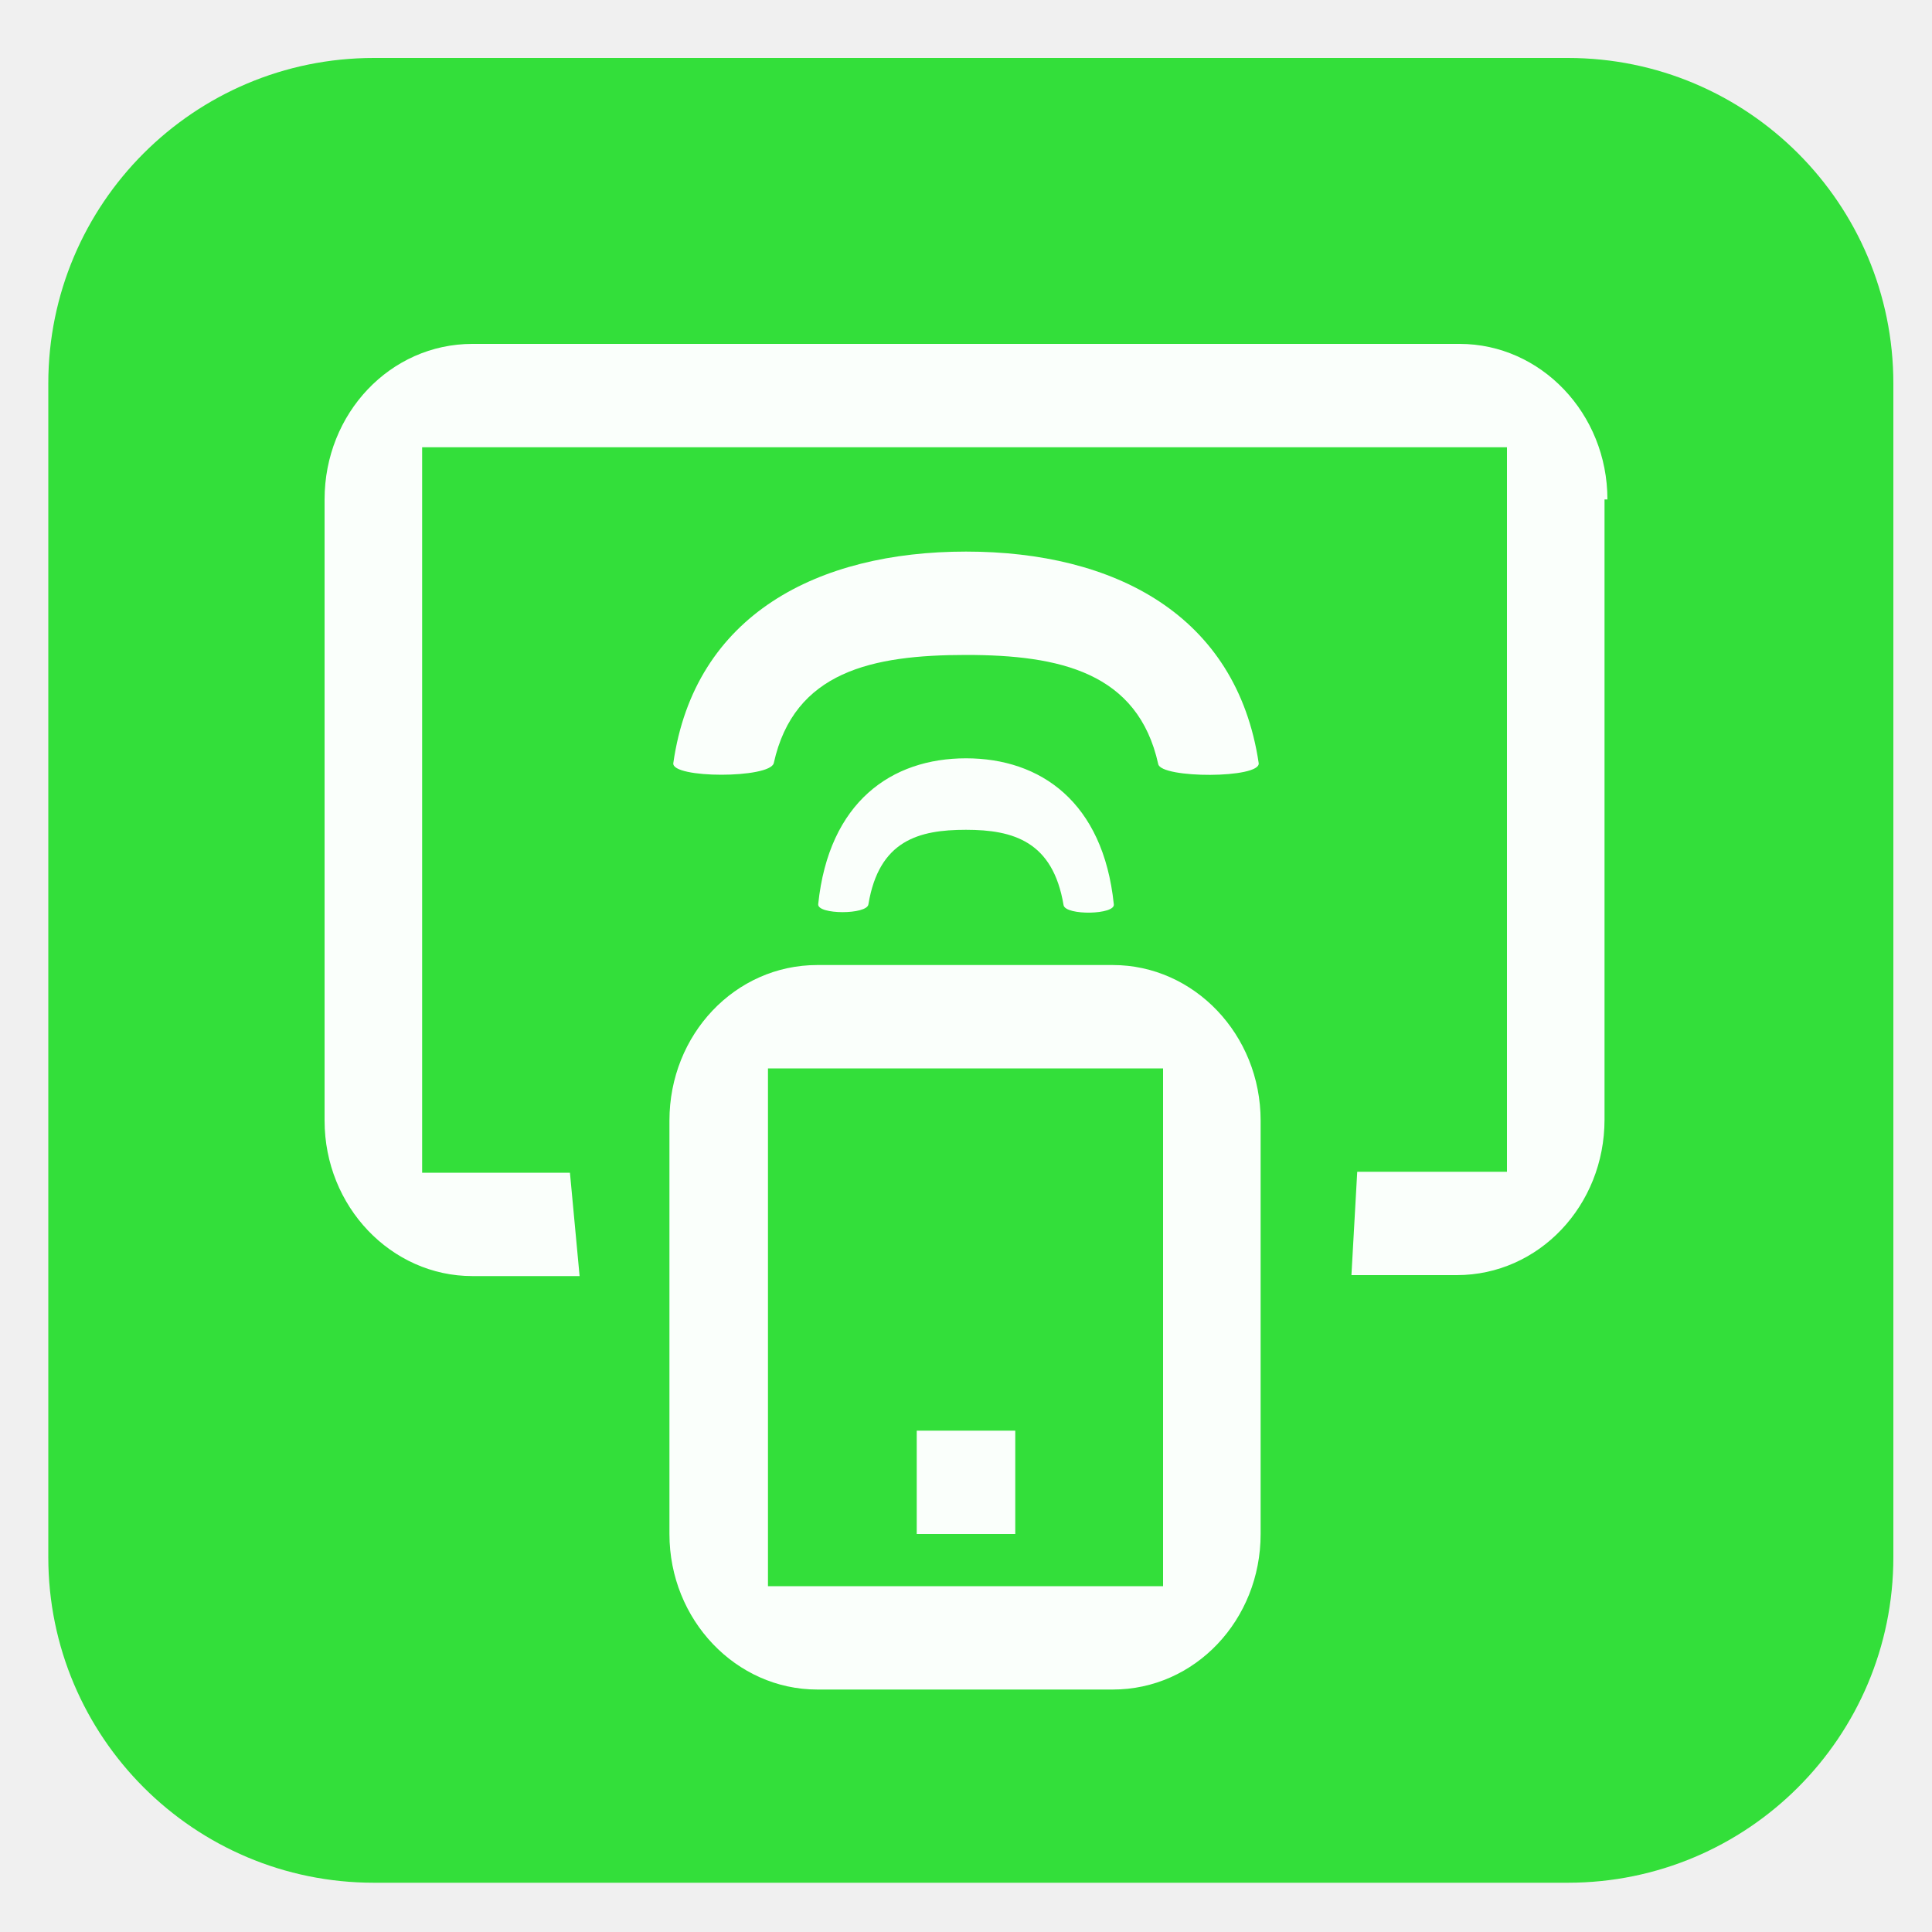
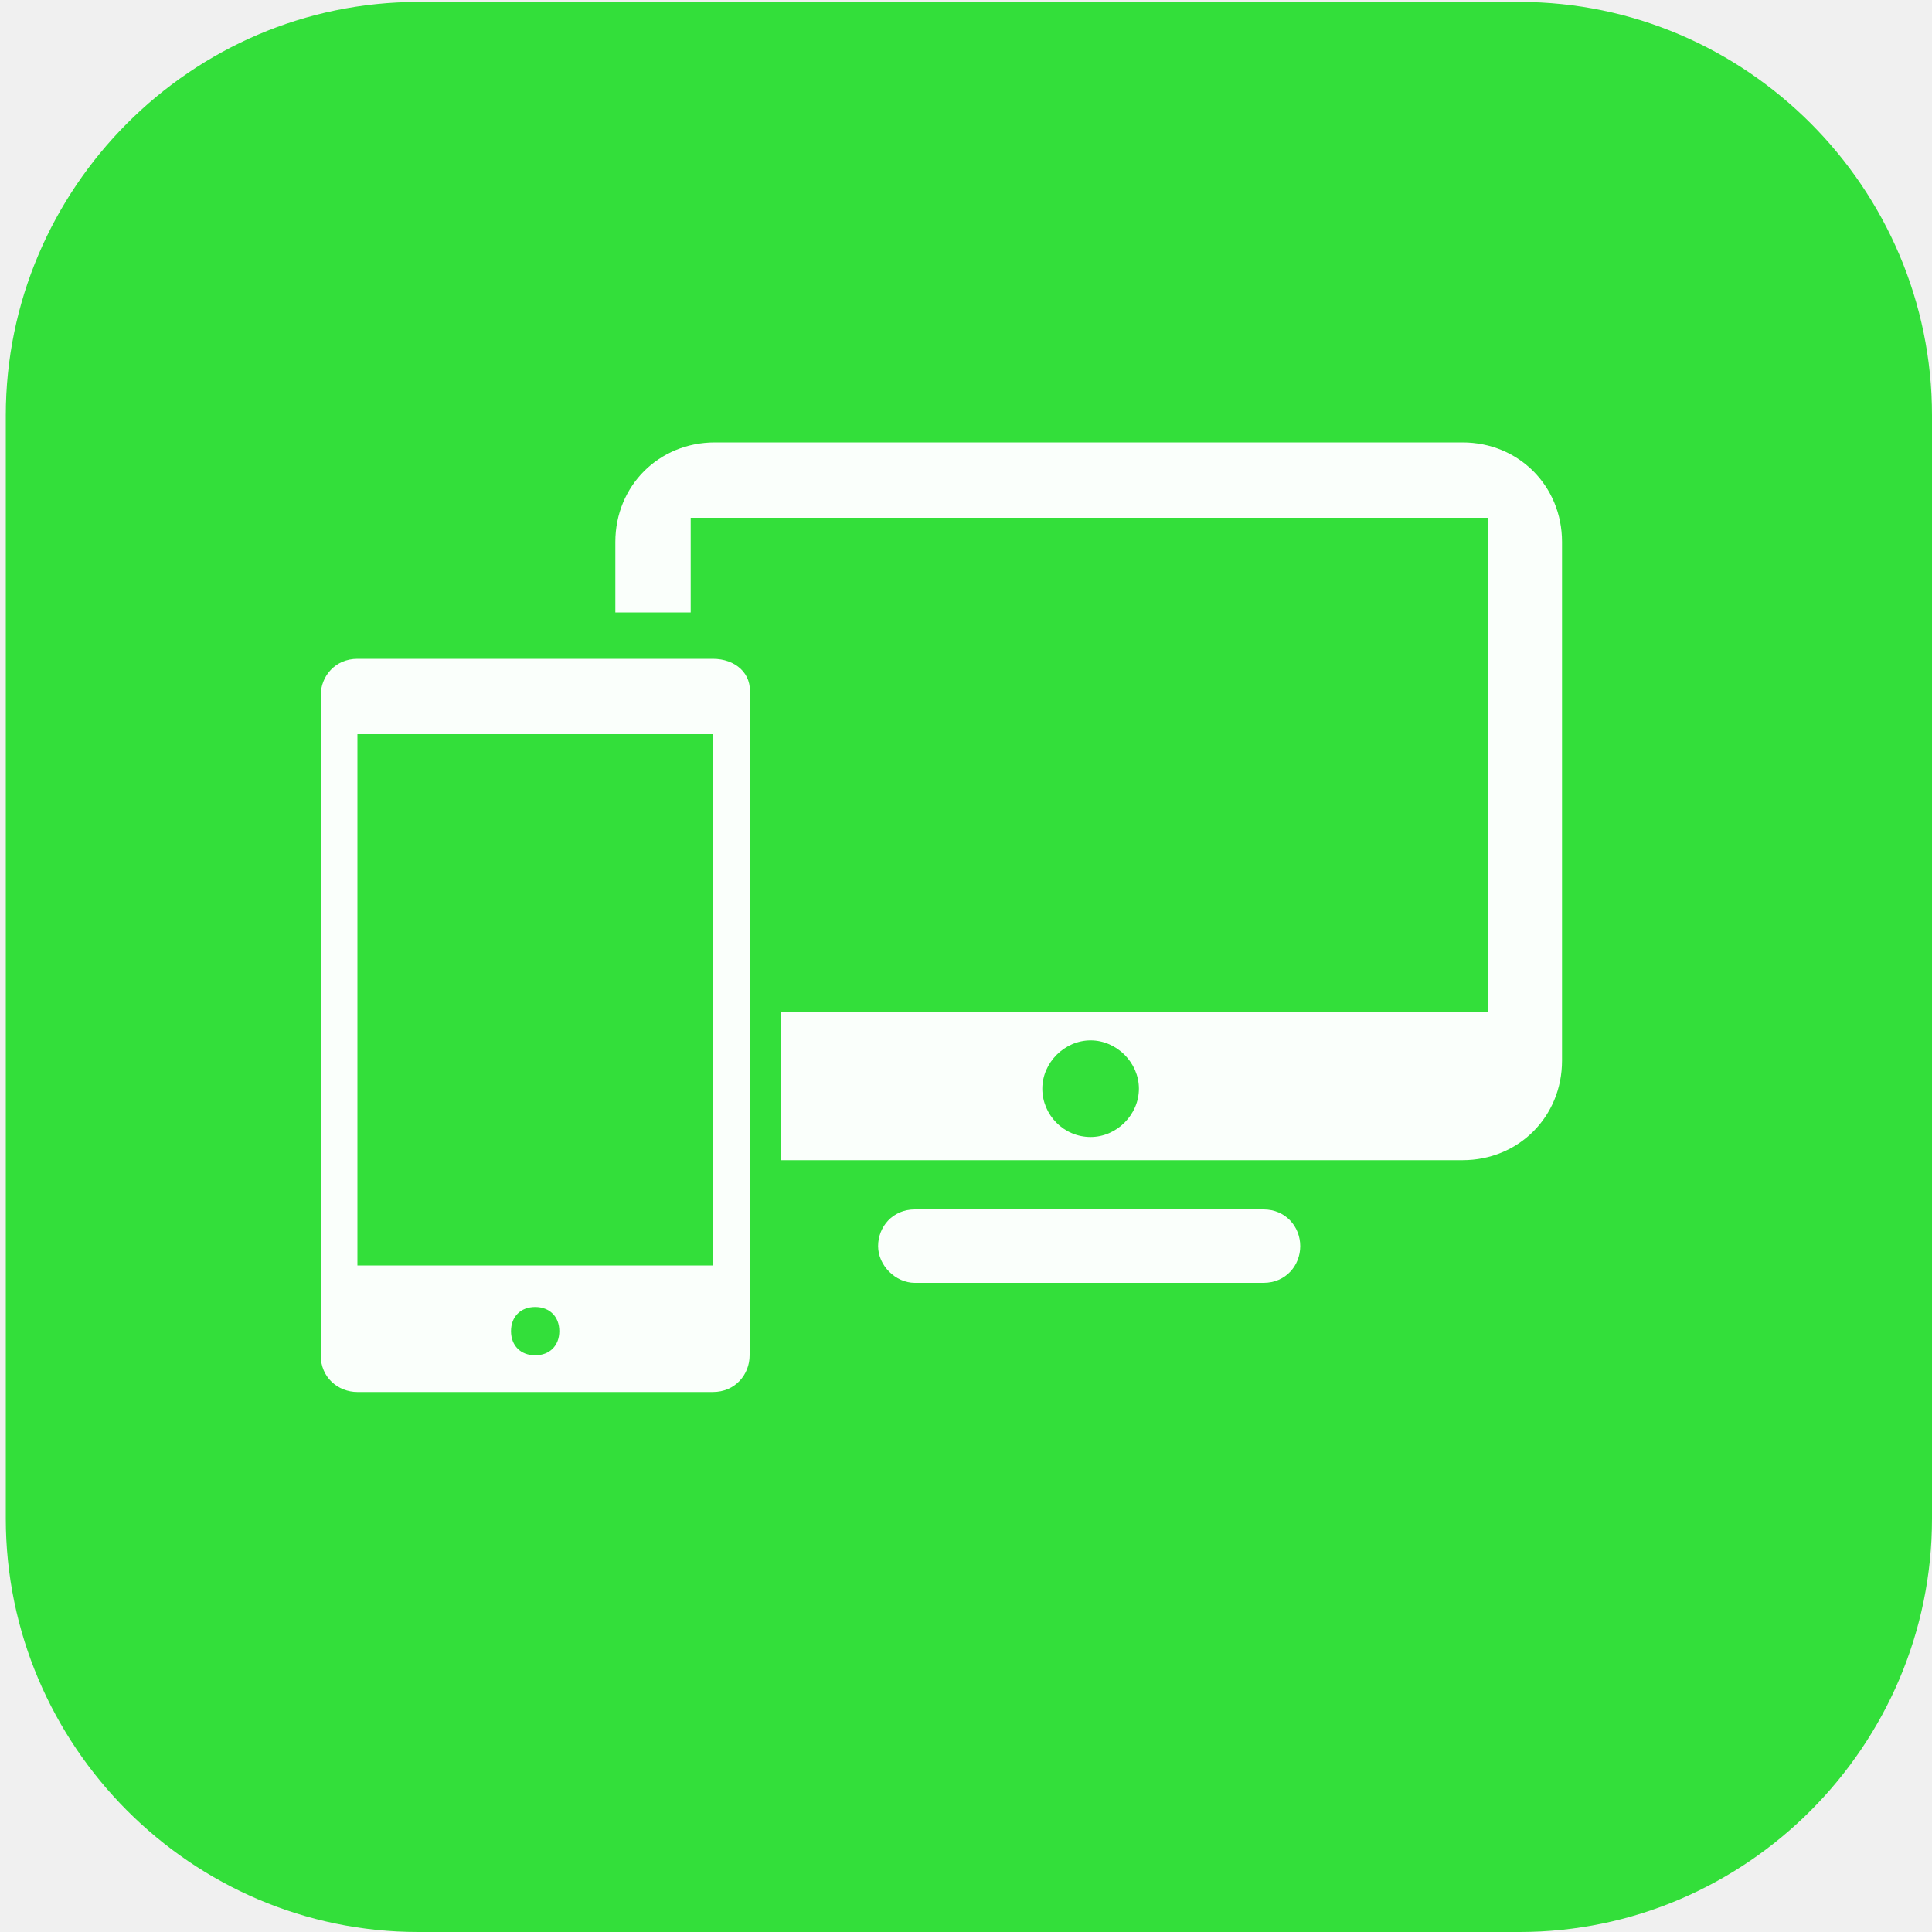
- <svg xmlns="http://www.w3.org/2000/svg" version="1.1" viewBox="0 0 200 200" width="16" height="16">
+ <svg xmlns="http://www.w3.org/2000/svg" id="_图层_1" version="1.1" viewBox="0 0 200 200" height="16" width="16">
  <defs>
    <style>
      .st0 {
        fill: #33df3a;
      }

      .st1 {
+         clip-path: url(#clippath-6);
+       }
+ 
+       .st2 {
+         clip-path: url(#clippath-7);
+       }
+ 
+       .st3 {
+         fill: #0b87da;
+       }
+ 
+       .st4 {
+         clip-path: url(#clippath-4);
+       }
+ 
+       .st5 {
+         fill: url(#_未命名的渐变_8);
+       }
+ 
+       .st6, .st7, .st8, .st9, .st10 {
+         display: none;
+       }
+ 
+       .st6, .st7, .st11, .st12 {
+         isolation: isolate;
+       }
+ 
+       .st6, .st13 {
+         opacity: .2;
+       }
+ 
+       .st7 {
+         opacity: .1;
+       }
+ 
+       .st7, .st14, .st15 {
+         fill: #fff;
+       }
+ 
+       .st16 {
+         fill: url(#_未命名的渐变_5);
+       }
+ 
+       .st17 {
+         fill: #0e539b;
+       }
+ 
+       .st8 {
+         fill: #a448ba;
+       }
+ 
+       .st18 {
+         fill: #3f3f3f;
+       }
+ 
+       .st19 {
+         clip-path: url(#clippath-9);
+       }
+ 
+       .st20 {
+         clip-path: url(#clippath-10);
+       }
+ 
+       .st21 {
+         fill: #9bf00b;
+       }
+ 
+       .st22 {
+         fill: url(#_未命名的渐变_11);
+       }
+ 
+       .st15, .st23, .st24, .st25 {
+         fill-rule: evenodd;
+       }
+ 
+       .st26 {
+         clip-path: url(#clippath-11);
+       }
+ 
+       .st27 {
+         fill: none;
+       }
+ 
+       .st28 {
+         clip-path: url(#clippath-1);
+       }
+ 
+       .st29 {
+         fill: url(#_未命名的渐变_9);
+       }
+ 
+       .st30 {
+         fill: #17dcbe;
+       }
+ 
+       .st31 {
+         clip-path: url(#clippath-5);
+       }
+ 
+       .st32 {
+         fill: url(#_未命名的渐变_6);
+       }
+ 
+       .st33 {
+         clip-path: url(#clippath-8);
+       }
+ 
+       .st34 {
+         fill: url(#_未命名的渐变_7);
+       }
+ 
+       .st35 {
+         clip-path: url(#clippath-3);
+       }
+ 
+       .st36 {
+         clip-path: url(#clippath-12);
+       }
+ 
+       .st11 {
+         opacity: .4;
+       }
+ 
+       .st23 {
+         fill: #12121c;
+       }
+ 
+       .st24 {
+         fill: #c0bfbc;
+       }
+ 
+       .st12 {
+         opacity: .3;
+       }
+ 
+       .st10 {
+         fill: url(#_未命名的渐变_4);
+       }
+ 
+       .st37 {
        fill: #fafffb;
      }
+ 
+       .st38 {
+         clip-path: url(#clippath-2);
+       }
+ 
+       .st39 {
+         fill: #50e6ff;
+       }
+ 
+       .st40 {
+         clip-path: url(#clippath);
+       }
+ 
+       .st41 {
+         fill: url(#_未命名的渐变_10);
+       }
    </style>
+     <linearGradient id="_未命名的渐变_4" data-name="未命名的渐变 4" x1="305.9" y1="1322.4" x2="305.9" y2="1521.4" gradientTransform="translate(-206 -1320)" gradientUnits="userSpaceOnUse">
+       <stop offset="0" stop-color="#edece9" />
+       <stop offset="1" stop-color="#fff" />
+     </linearGradient>
+     <radialGradient id="_未命名的渐变_5" data-name="未命名的渐变 5" cx="1832.4" cy="-351.3" fx="1832.4" fy="-351.3" r="154.5" gradientTransform="translate(-520.6 -745.1) rotate(77) scale(.5 1.1) skewX(-14.8)" gradientUnits="userSpaceOnUse">
+       <stop offset="0" stop-color="#dc8add" />
+       <stop offset="1" stop-color="#813d9c" />
+     </radialGradient>
+     <clipPath id="clippath">
+       <rect class="st27" x="-62.1" y="-39.9" width="432" height="268.3" />
+     </clipPath>
+     <clipPath id="clippath-1">
+       <rect class="st27" x="-62.1" y="-39.9" width="432" height="268.3" />
+     </clipPath>
+     <clipPath id="clippath-2">
+       <rect class="st27" x=".6" y=".9" width="199.5" height="199.1" />
+     </clipPath>
+     <clipPath id="clippath-3">
+       <path class="st27" d="M60.5,124c0,44.3,40.8,48.7,49.7,48.7s11.9-1.4,16.2-2.8l.8-.2c16.5-5.7,30.6-16.8,39.9-31.6.7-1.1.3-2.6-.8-3.3-.7-.4-1.6-.5-2.4,0-2.1,1.1-4.2,2-6.4,2.8-6.9,2.6-14.2,3.9-21.5,3.8-28.4,0-53.1-19.5-53.1-44.5s3.8-13.1,9.8-16.3c-25.7,1.1-32.3,27.8-32.3,43.4h0Z" />
+     </clipPath>
+     <linearGradient id="_未命名的渐变_6" data-name="未命名的渐变 6" x1="-793.9" y1="514.5" x2="-793.7" y2="514.5" gradientTransform="translate(408521 -264599.2) scale(514.5)" gradientUnits="userSpaceOnUse">
+       <stop offset="0" stop-color="#0c59a4" />
+       <stop offset="1" stop-color="#114a8b" />
+     </linearGradient>
+     <clipPath id="clippath-4">
+       <rect class="st27" x=".6" y=".9" width="199.5" height="199.1" />
+     </clipPath>
+     <clipPath id="clippath-5">
+       <rect class="st27" x="60.5" y="80.6" width="106.9" height="92.1" />
+     </clipPath>
+     <clipPath id="clippath-6">
+       <path class="st27" d="M163.9,134.7c-2.1,1.1-4.2,2-6.4,2.8-6.9,2.6-14.2,3.9-21.5,3.8-28.4,0-53.1-19.5-53.1-44.5s3.8-13.1,9.8-16.3c-25.7,1.1-32.3,27.8-32.3,43.4,0,44.3,40.8,48.7,49.7,48.7s11.9-1.4,16.2-2.8l.8-.2c16.5-5.7,30.6-16.8,39.9-31.6.7-1.1.3-2.6-.8-3.3-.7-.4-1.6-.5-2.4,0h0Z" />
+     </clipPath>
+     <radialGradient id="_未命名的渐变_7" data-name="未命名的渐变 7" cx="-794.6" cy="516.5" fx="-794.6" fy="516.5" r="1" gradientTransform="translate(45569.1 -27861.2) scale(57.2 54.2)" gradientUnits="userSpaceOnUse">
+       <stop offset="0" stop-color="#000" />
+       <stop offset=".7" stop-color="#000" />
+       <stop offset=".9" stop-color="#000" />
+       <stop offset="1" stop-color="#000" />
+     </radialGradient>
+     <clipPath id="clippath-7">
+       <path class="st27" d="M25.4,96.3c-.1,11.6,2.4,23,7.3,33.5,16.5,35.2,56.9,52.4,93.8,40.1-12.6,4-26.4,2.2-37.7-4.8-5.3-3.3-10-7.6-13.6-12.7-15.8-21.5-11.1-51.8,10.5-67.5,2.3-1.6,4.7-3.1,7.2-4.3,1.9-.9,5.1-2.5,9.4-2.4,6.1,0,11.8,2.9,15.4,7.8,2.4,3.2,3.7,7.2,3.8,11.2,0,0,14.7-47.6-48-47.6s-48,24.9-48,46.8h-.1Z" />
+     </clipPath>
+     <linearGradient id="_未命名的渐变_8" data-name="未命名的渐变 8" x1="-794" y1="511.1" x2="-793.8" y2="511.1" gradientTransform="translate(-75675.1 442194.5) rotate(132.5) scale(475.1)" gradientUnits="userSpaceOnUse">
+       <stop offset="0" stop-color="#1b9de2" />
+       <stop offset=".2" stop-color="#1595df" />
+       <stop offset=".7" stop-color="#0680d7" />
+       <stop offset="1" stop-color="#0078d4" />
+     </linearGradient>
+     <clipPath id="clippath-8">
+       <rect class="st27" x=".6" y=".9" width="199.5" height="199.1" />
+     </clipPath>
+     <clipPath id="clippath-9">
+       <path class="st27" d="M70.7,173.9h10.5c25,0,45.3-22.2,45.3-49.6v-25.2c0-27.4-20.3-49.6-45.3-49.6h-10.5c-25,0-45.3,22.2-45.3,49.6v25.2c0,27.4,20.3,49.6,45.3,49.6Z" />
+     </clipPath>
+     <clipPath id="clippath-10">
+       <path class="st27" d="M88.7,165.1c-5.3-3.3-10-7.6-13.6-12.7-15.8-21.5-11.1-51.8,10.5-67.5,2.3-1.6,4.7-3.1,7.2-4.3,1.9-.9,5.1-2.5,9.4-2.4,6.1,0,11.8,2.9,15.4,7.8,2.4,3.2,3.7,7.2,3.8,11.2,0,0,14.7-47.6-48-47.6s-48,24.9-48,46.8c-.1,11.6,2.4,23,7.3,33.5,16.5,35.2,56.9,52.4,93.8,40.1-12.6,4-26.4,2.2-37.7-4.8h-.1Z" />
+     </clipPath>
+     <radialGradient id="_未命名的渐变_9" data-name="未命名的渐变 9" cx="-797.2" cy="513.7" fx="-797.2" fy="513.7" r="1" gradientTransform="translate(-25014 -72850.1) rotate(-81.4) scale(85.8 69.5)" gradientUnits="userSpaceOnUse">
+       <stop offset="0" stop-color="#000" />
+       <stop offset=".8" stop-color="#000" />
+       <stop offset=".9" stop-color="#000" />
+       <stop offset="1" stop-color="#000" />
+     </radialGradient>
+     <clipPath id="clippath-11">
+       <path class="st27" d="M25.3,96.3c.3-21.8,22.1-39.5,48-39.5s14.1.2,25.2,6c7.8,3.9,14.2,10,18.5,17.5,3.7,6.3,4.3,14.4,4.3,17.7s-1.6,8-4.7,11.9c-.5.5-2,1.4-2,3.3s1,3.1,2.9,4.4c8.6,6,24.8,5.1,24.9,5.1,6.4,0,12.7-1.7,18.2-5,11.3-6.6,18.2-18.6,18.2-31.7.2-13.4-4.8-22.3-6.8-26.3-12.8-24.8-40.2-39-70-39S25.8,54.3,25.2,96.2h.1Z" />
+     </clipPath>
+     <radialGradient id="_未命名的渐变_10" data-name="未命名的渐变 10" cx="-793.4" cy="512.9" fx="-793.4" fy="512.9" r="1" gradientTransform="translate(128768.4 101144.8) rotate(92.3) scale(121.2 258.7) skewX(.3)" gradientUnits="userSpaceOnUse">
+       <stop offset="0" stop-color="#35c1f1" />
+       <stop offset="0" stop-color="#34c1ed" />
+       <stop offset=".2" stop-color="#2fc2df" />
+       <stop offset=".3" stop-color="#2bc3d2" />
+       <stop offset=".7" stop-color="#36c752" />
+       <stop offset="1" stop-color="#36c752" />
+     </radialGradient>
+     <clipPath id="clippath-12">
+       <path class="st27" d="M25.3,96.3c.3-21.8,22.1-39.5,48-39.5s14.1.2,25.2,6c7.8,3.9,14.2,10,18.5,17.5,3.7,6.3,4.3,14.4,4.3,17.7s-1.6,8-4.7,11.9c-.5.5-2,1.4-2,3.3s1,3.1,2.9,4.4c8.6,6,24.8,5.1,24.9,5.1,6.4,0,12.7-1.7,18.2-5,11.3-6.6,18.2-18.6,18.2-31.7.2-13.4-4.8-22.3-6.8-26.3-12.8-24.8-40.2-39-70-39S25.8,54.3,25.2,96.2h.1Z" />
+     </clipPath>
+     <radialGradient id="_未命名的渐变_11" data-name="未命名的渐变 11" cx="-791.7" cy="513.6" fx="-791.7" fy="513.6" r="1" gradientTransform="translate(36466.6 37476.9) rotate(73.7) scale(58.2 47.4)" gradientUnits="userSpaceOnUse">
+       <stop offset="0" stop-color="#66eb6e" />
+       <stop offset="1" stop-color="#66eb6e" />
+     </radialGradient>
  </defs>
-   <g id="_图层_2" data-name="图层_2">
-     <rect class="st0" x="5" y="6" width="191" height="188.9" rx="33.7" ry="33.7" />
-   </g>
-   <g id="_图层_1" data-name="图层_1">
-     <path class="st1" d="M69.3,158.8c0,8.9,6.9,16.1,15.3,16.1h30.6c8.5,0,15.3-7.2,15.3-16.1v-42.8c0-8.9-6.9-16.1-15.3-16.1h-30.6c-8.5,0-15.3,7.2-15.3,16.1v42.8ZM100,67.8c9.7,0,17.8,1.8,19.9,11.3.3,1.5,10.6,1.5,10.4-.1-2.3-15.4-15-21.9-30.3-21.9s-28.1,6.5-30.3,21.9c-.2,1.6,10,1.6,10.4,0,2.1-9.5,10.2-11.2,19.9-11.2ZM84.7,93.6c-.1,1.1,5.1,1.1,5.2,0,1.1-6.6,5.2-7.7,10.1-7.7s9,1.2,10.1,7.8c.2,1.1,5.4,1,5.2-.1-1.1-10.6-7.6-15.1-15.3-15.1s-14.2,4.5-15.3,15.1ZM166.4,51.7c0-8.9-6.9-16.1-15.3-16.1H48.9c-8.5,0-15.3,7.2-15.3,16.1v64.3c0,8.9,6.9,16.1,15.3,16.1h11.1l-1-10.7h-15.3V46.3h112.3v75h-15.5l-.6,10.7h10.9c8.5,0,15.3-7.2,15.3-16.1V51.7ZM120.4,164.2h-40.9v-53.6h40.9v53.6ZM105.1,148.1h-10.2v10.7h10.2v-10.7Z" />
+   <path class="st0" d="M157.3,200H43.3c-23.5,0-42.7-19.3-42.7-42.8V43C.6,19.5,19.8.2,43.3.2h114c23.5,0,42.7,19.3,42.7,42.8v114.2c0,23.5-19.2,42.8-42.7,42.8h0Z" />
+   <g class="st9">
+     <path class="st14" d="M184.1,110.5c0-12.2-5.3-23.8-14.6-31.9-9.1-7.9-21.3-11.4-33.4-9.5-4.4-15.7-17.6-27.6-34.1-30.7-16.3-2.8-32.9,3.9-42.3,17.2-5.6,7.8-8.6,17.1-8.4,26.7-18.3,3.4-30.9,19.7-29.2,37.8,1.1,18,16.3,32.2,34.8,32.5h90.3c.9,0,1.8-.2,2.5-.6,20.1-4,34.5-21.3,34.2-41.3l.2-.2Z" />
+   </g>
+   <g class="st9">
+     <path class="st10" d="M19,2.4h162c10,0,18,6.3,18,14.1l-.2,141.4-54,42.4H19.2c-10,0-18-6.3-18-14.1L.9,16.6C.9,8.8,8.9,2.5,18.9,2.5h.1Z" />
+     <path class="st16" d="M139.6,16.5c22.7,0,41.2,18.4,41.2,41.2v95.9c0,7.1-3.6,13.7-9.5,17.6l-17.3,11.3c-3.4,2.2-7.4,3.4-11.5,3.4H59.9c-22.7,0-41.2-18.4-41.2-41.2l.5-87.5c.5-23,16.6-41.1,40.3-41.1" />
+     <path class="st23" d="M168.6,58.4c-26.3-2.6-43.5,1.8-58.2,7.8,15-14.8,33.6-19.4,58.2-7.8Z" />
+     <path class="st23" d="M24.7,68.4c25-6.8,43-5.3,59-1.8-18.6-12-38.1-13.5-59,1.8Z" />
+     <g class="st40">
+       <path class="st23" d="M168.6,61.3c-26.3-2.6-43.5,1.8-58.2,7.8,15-14.8,33.6-19.4,58.2-7.8Z" />
+     </g>
+     <g class="st28">
+       <path class="st23" d="M24.7,71.3c25-6.8,43-5.3,59-1.8-18.6-12-38.1-13.5-59,1.8Z" />
+     </g>
+     <path class="st24" d="M180.8,77.6c-63.3,25.4-123.8,24.5-162.7,19.6v24.1c63.1,35.9,119.8,19.2,162.7-9.3v-34.5h0Z" />
+     <path class="st15" d="M180.8,77.6c-5.6,2.2-11.2,4.3-16.7,6.1,2.4,6.5,11.2,28.6,12.2,31.2,1.5-1,3-1.9,4.5-2.9v-34.5h0ZM160.1,85.1c-7.6,2.4-15,4.5-22.4,6.2-.6,4.2,8.4,30.2,11.2,38.2,9.6-4.1,18.7-9,27.3-14.4-1.7-3.9-10.9-25.1-16.1-29.9h0ZM133.4,92.2c-8.6,1.9-17.1,3.4-25.4,4.6-.2,9.1,4,35.7,5.2,43.2,12.4-2.1,24.3-5.7,35.6-10.5-2.9-7.8-12.2-32.9-15.5-37.2h.1ZM113.3,140c-1.2-7.6-5.9-34.7-9.8-42.6-9.9,1.2-19.4,2-28.6,2.3-2.9,6.8-3.2,33.4-3.2,40.7,14.4,2.1,28.3,1.8,41.6-.4h0ZM71.7,140.4c0-7.2,0-32.8-1.5-40.5-9.1.2-17.7,0-25.8-.3-3.1,5.4-5.7,23.5-6.8,31.3,11.7,4.8,23.1,7.9,34.2,9.5h-.1ZM18.1,97.2v24.1c6.5,3.7,13,6.9,19.4,9.5.8-7.8,2.7-25.6,2.8-31.5-8-.5-15.4-1.2-22.2-2.1Z" />
+     <path class="st14" d="M159.6,153.6c-10,0-18,6.3-18,14.1v28.2l54-42.4h-36Z" />
+   </g>
+   <g class="st9">
+     <path class="st6" d="M15.6,3.8h169.5c8.3,0,15,6.7,15,15v169.5c0,8.3-6.7,15-15,15H15.6c-8.3,0-15-6.7-15-15V18.7c0-8.2,6.7-14.9,15-14.9Z" />
+     <path class="st8" d="M15.6.2h169.5c8.3,0,15,6.7,15,15v169.5c0,8.3-6.7,15-15,15H15.6c-8.3,0-15-6.7-15-15V15.2c0-8.3,6.7-15,15-15Z" />
+     <g class="st13">
+       <path d="M152,42.9c-7.2,0-14.5,1.9-19.5,5.2l4.7,8.8c3.3-2.5,8.2-4,13-4,7,0,11,5.2,11,10.6h-13c-13.8,0-19.4,5.1-19.4,12.7s5.7,13,16.3,13,13.7-1.9,16.1-5.8v5.4h13.9v-26.1c0-13.2-9.4-19.7-23.1-19.7h0ZM148.9,80.9c-4.6,0-7.4-2.1-7.4-5.2s1.9-4.3,8.1-4.2h11.6v2.6c0,4.2-7.9,6.9-12.3,6.9h0Z" />
+       <path d="M101.4,81c-1.7,1.4-2.8,1.9-4.3,1.9-2.2,0-2.9-1.4-2.9-5.7v-19.2c0-5.1-.5-8-1.9-10.3-2.1-3.5-8-5.4-13.8-5.4-9.2,0-16.4,4.8-16.4,11s1.9,4.2,4.2,4.2,4.4-2,4.4-4.1,0-.9-.2-1.6c-.2-.9-.3-1.7-.3-2.4,0-2.7,3.1-4.8,7-4.8s8.2,2.9,8.2,8.2v7.8c-13.4,4-17.4,5.1-21.6,8.8-2.1,2-3.5,5.3-3.5,8.6,0,6.2,4.3,10.5,10.2,10.5s9.1-2.1,15-7.2c.5,5.2,3.1,7.2,7.1,7.2s5.4-1.2,8.8-4.9v-2.6h0ZM85.4,75.4c0,3-.5,4-2.5,5.2-2.4,1.4-5.9,2.2-7.9,2.2-3.4,0-6.1-3.3-6.1-7.6v-.4c0-5.9,5.2-7.8,16.6-11.9v12.5h0Z" />
+       <path d="M154.6,117.7c-1.6,0-3.6.4-6,1.7s-4.9,3.2-7.4,5.7-4.8,5.5-7,9c-2.1,3.5-3.6,7.5-4.6,11.8-.8,3.2-1,5.9-.8,8.3.2,2.3.7,4.1,1.5,5.6.8,1.4,1.7,2.4,2.8,3.1,1.1.7,2.1,1.1,3.1,1.1,2.1-.1,4.2-.6,6.2-1.4,1.8-.7,3.7-1.8,5.7-3.3,2-1.6,3.8-3.7,5.5-6.6,0,1.9,0,3.5.3,4.8s.7,2.3,1,3.1c.4.9.9,1.6,1.6,2.1.6.4,1.4.7,2.2.8.8.2,1.7.3,2.6.2,1,0,1.9-.2,2.8-.5.9-.3,1.7-.6,2.4-1.1,1-.7,2.3-1.9,3.8-3.6,1.6-1.8,3.2-3.7,4.8-5.7,1.7-2.1,3.3-4.2,4.8-6.3s2.8-3.9,3.7-5.3c.8-1.1,1.3-2.1,1.5-3,.2-.8.2-1.5-.1-1.9s-.7-.6-1.2-.4c-.6,0-1.1.4-1.7,1.1-.4.6-1.1,1.5-2.1,2.7-.9,1.2-1.9,2.6-3.1,4.1-1.2,1.6-2.5,3.2-3.8,4.9-1.3,1.6-2.6,3.1-3.8,4.6-1.2,1.3-2.4,2.5-3.5,3.4-1.1.8-2,1.3-2.7,1.3s-1.5-.2-2-.5c-.4-.4-.7-1-.9-1.6s-.3-1.3-.4-2c0-.8,0-1.5.1-2.1.2-1.1.4-1.9.5-2.7.1-.7.2-1.3.3-1.8.1-.6.2-1.1.3-1.6.1-.6.3-1.2.4-1.8.7-3.3,1.2-5.9,1.7-8,.4-2.1.7-3.7.9-4.9s.3-2,.3-2.4,0-.8-.1-1c-.1,0-.4,0-.8,0s-.9,0-1.6,0c-.6,0-1.4.2-2.4.4,1.5-2.3,2-4.1,1.7-5.4-.3-1.4-.9-2.5-1.9-3.2-1.2-.8-2.7-1.3-4.6-1.7h0ZM152.2,124.3c.3,0,.5,0,.7.3.2.3.3.7.4,1.2,0,.4,0,1-.1,1.8,0,.7-.4,1.6-.9,2.8.6-.1,1.1-.2,1.7-.3.6,0,1-.2,1.4-.3s.8-.2,1.1-.3c.3,0,.3.5.1,1.7-.1,1.1-.4,2.6-.7,4.4-.3,1.8-.8,3.6-1.2,5.5-.5,1.9-.9,3.6-1.2,5,0,.4-.4.9-.9,1.7s-1.1,1.6-2,2.5c-.8.9-1.7,1.8-2.7,2.7-1,.8-2,1.6-3,2.1s-1.9.8-2.9.8-1.8-.4-2.6-1.2-.7-1.3-.8-2.7-.1-3,.1-4.9c.3-1.8.7-3.8,1.4-5.8.6-2.1,1.5-4.1,2.5-5.9,2.5-4.5,4.7-7.5,6.6-9.1,1.5-1.3,2.6-1.9,3.4-1.9h-.4Z" />
+       <path class="st25" d="M70.9,117.7c-5.3,0-5.3,7.8,0,7.7h19.4s.6,0,1.1.4c.6.3,1,.4,1.1,1.8h0l.5,11.9c-.9-.3-1.5-.5-1.5-.5h-.5c0-.1-18.1-.1-18.1-.1-8.5,0-11.6,8.4-11.6,8.4l-.2.6v2.6c0,5.8,2.8,9.9,5.8,11.7s6,1.8,6,1.8h14.9l6.6-4.2v.6c.2,5.3,8.3,4.8,7.9-.5l-2-32.7h0c-.3-4-2.9-6.8-5.1-8.1-2.2-1.2-4.4-1.3-4.4-1.3h-19.9ZM72.9,146.5h16.9c.2,0,1,.3,2,.9,1.1.7,1.7,1,1.8,2.3l.3,1.1-8.4,5.4h-12.6s-.9,0-1.8-.6c-1-.6-2.1-1.4-2.1-5.2v-1.5c.2-.6,1-2.4,3.9-2.4Z" />
+     </g>
+     <g>
+       <path class="st14" d="M152,39.4c-7.2,0-14.5,1.9-19.5,5.2l4.7,8.8c3.3-2.5,8.2-4,13-4,7,0,11,5.2,11,10.6h-13c-13.8,0-19.4,5.1-19.4,12.7s5.7,13,16.3,13,13.7-1.9,16.1-5.8v5.4h13.9v-26.1c0-13.2-9.4-19.7-23.1-19.7h0ZM148.9,77.4c-4.6,0-7.4-2.1-7.4-5.2s1.9-4.3,8.1-4.2h11.6v2.6c0,4.2-7.9,6.9-12.3,6.9h0Z" />
+       <path class="st14" d="M101.4,77.4c-1.7,1.4-2.8,1.9-4.3,1.9-2.2,0-2.9-1.4-2.9-5.7v-19.2c0-5.1-.5-8-1.9-10.3-2.1-3.5-8-5.4-13.8-5.4-9.2,0-16.4,4.8-16.4,11s1.9,4.2,4.2,4.2,4.4-2,4.4-4.1,0-.9-.2-1.6c-.2-.9-.3-1.7-.3-2.4,0-2.7,3.1-4.8,7-4.8s8.2,2.9,8.2,8.2v7.8c-13.4,4-17.4,5.1-21.6,8.8-2.1,2-3.5,5.3-3.5,8.6,0,6.2,4.3,10.5,10.2,10.5s9.1-2.1,15-7.2c.5,5.2,3.1,7.2,7.1,7.2s5.4-1.2,8.8-4.9v-2.6h0ZM85.4,71.8c0,3-.5,4-2.5,5.2-2.4,1.4-5.9,2.2-7.9,2.2-3.4,0-6.1-3.3-6.1-7.6v-.4c0-5.9,5.2-7.8,16.6-11.9v12.5h0Z" />
+       <path class="st14" d="M154.6,114.1c-1.6,0-3.6.4-6,1.7s-4.9,3.2-7.4,5.7-4.8,5.5-7,9c-2.1,3.5-3.6,7.5-4.6,11.8-.8,3.2-1,5.9-.8,8.3.2,2.3.7,4.1,1.5,5.6.8,1.4,1.7,2.4,2.8,3.1,1.1.7,2.1,1.1,3.1,1.1,2.1-.1,4.2-.6,6.2-1.4,1.8-.7,3.7-1.8,5.7-3.3,2-1.6,3.8-3.7,5.5-6.6,0,1.9,0,3.5.3,4.8s.7,2.3,1,3.1c.4.9.9,1.6,1.6,2.1.6.4,1.4.7,2.2.8.8.2,1.7.3,2.6.2,1,0,1.9-.2,2.8-.5.9-.3,1.7-.6,2.4-1.1,1-.7,2.3-1.9,3.8-3.6,1.6-1.8,3.2-3.7,4.8-5.7,1.7-2.1,3.3-4.2,4.8-6.3s2.8-3.9,3.7-5.3c.8-1.1,1.3-2.1,1.5-3,.2-.8.2-1.5-.1-1.9s-.7-.6-1.2-.4c-.6,0-1.1.4-1.7,1.1-.4.6-1.1,1.5-2.1,2.7-.9,1.2-1.9,2.6-3.1,4.1-1.2,1.6-2.5,3.2-3.8,4.9-1.3,1.6-2.6,3.1-3.8,4.6-1.2,1.3-2.4,2.5-3.5,3.4-1.1.8-2,1.3-2.7,1.3s-1.5-.2-2-.5c-.4-.4-.7-1-.9-1.6s-.3-1.3-.4-2c0-.8,0-1.5.1-2.1.2-1.1.4-1.9.5-2.7.1-.7.2-1.3.3-1.8.1-.6.2-1.1.3-1.6.1-.6.3-1.2.4-1.8.7-3.3,1.2-5.9,1.7-8,.4-2.1.7-3.7.9-4.9.2-1.2.3-2,.3-2.4s0-.8-.1-1c-.1,0-.4,0-.8,0s-.9,0-1.6,0c-.6,0-1.4.2-2.4.4,1.5-2.3,2-4.1,1.7-5.4-.3-1.4-.9-2.5-1.9-3.2-1.2-.8-2.7-1.3-4.6-1.7h0ZM152.2,120.8c.3,0,.5,0,.7.3.2.3.3.7.4,1.2,0,.4,0,1-.1,1.8,0,.7-.4,1.6-.9,2.8.6,0,1.1-.2,1.7-.3.6,0,1-.2,1.4-.3.4,0,.8-.2,1.1-.3.3,0,.3.5.1,1.7-.1,1.1-.4,2.6-.7,4.4-.3,1.8-.8,3.6-1.2,5.5-.5,1.9-.9,3.6-1.2,5,0,.4-.4.9-.9,1.7s-1.1,1.6-2,2.5c-.8.9-1.7,1.8-2.7,2.7-1,.8-2,1.6-3,2.1s-1.9.8-2.9.8-1.8-.4-2.6-1.2-.7-1.3-.8-2.7-.1-3,.1-4.9c.3-1.8.7-3.8,1.4-5.8.6-2.1,1.5-4.1,2.5-5.9,2.5-4.5,4.7-7.5,6.6-9.1,1.5-1.3,2.6-1.9,3.4-1.9h-.4Z" />
+       <path class="st15" d="M70.9,114.1c-5.3,0-5.3,7.8,0,7.7h19.4s.6,0,1.1.4c.6.3,1,.4,1.1,1.8h0l.5,11.9c-.9-.3-1.5-.5-1.5-.5h-.5c0-.1-18.1-.1-18.1-.1-8.5,0-11.6,8.4-11.6,8.4l-.2.6v2.6c0,5.8,2.8,9.9,5.8,11.7s6,1.8,6,1.8h14.9l6.6-4.2v.6c.2,5.3,8.3,4.8,7.9-.5l-2-32.7h0c-.3-4-2.9-6.8-5.1-8.1-2.2-1.2-4.4-1.3-4.4-1.3h-19.9ZM72.9,143h16.9c.2,0,1,.3,2,.9,1.1.7,1.7,1,1.8,2.3l.3,1.1-8.4,5.4h-12.6s-.9,0-1.8-.6c-1-.6-2.1-1.4-2.1-5.2v-1.5c.2-.6,1-2.4,3.9-2.4Z" />
+     </g>
+     <path class="st12" d="M39.8.2C31.5.2.3,11.5.6,41.6l-.6,114.9c-1.5-.7,6.7,43.9,39.8,43.1h0V.2h0Z" />
+     <path class="st7" d="M15.6.2C7.3.2.6,6.9.6,15.1v3.6C.6,10.4,7.3,3.8,15.6,3.8h169.5c8.3,0,15,6.7,15,14.9v-3.6c0-8.3-6.7-14.9-15-14.9,0,0-169.5,0-169.5,0Z" />
+   </g>
+   <g class="st9">
+     <g class="st38">
+       <g>
+         <g class="st35">
+           <rect class="st32" x="60.5" y="80.6" width="107.2" height="92.1" />
+         </g>
+         <g class="st4">
+           <g class="st11">
+             <g class="st31">
+               <g class="st1">
+                 <rect class="st34" x="60.5" y="80.6" width="107.2" height="92.1" />
+               </g>
+             </g>
+           </g>
+         </g>
+         <g class="st2">
+           <path class="st5" d="M153.7,147.5l-27.3,26.4c-14.2,2.8-6,0-19.2,1.1l-28.8-4.2C31.2,153.6,10.2,104,37.5,58.5l9.9-9.1c8.4-3.8,8.8-5.9,20.7-8.4l88.6,48.7c9.7,8.9,8.1,51.3-3,57.8h0Z" />
+         </g>
+         <g class="st33">
+           <g class="st11">
+             <g class="st19">
+               <g class="st20">
+                 <polygon class="st29" points="5.6 179.3 27.8 33.3 155.7 52.5 133.6 198.4 5.6 179.3" />
+               </g>
+             </g>
+           </g>
+         </g>
+         <g class="st26">
+           <polygon class="st41" points="183.2 20.9 178.8 129.2 21.2 123.3 25.6 15 183.2 20.9" />
+         </g>
+         <g class="st36">
+           <polygon class="st22" points="166.9 -20.9 206.7 115.3 37.5 165.1 -2.3 28.9 166.9 -20.9" />
+         </g>
+       </g>
+     </g>
+   </g>
+   <g class="st9">
+     <path class="st17" d="M164.2,137.1c-7.2,7.1-18.5,10.7-27.4,10.8-27.9,0-52.3-23.4-52.3-48.1s3.8-12.9,9.7-16.1c-25.3,1.1-31.8,27.4-31.8,42.8,0,43.6,40.2,48.1,48.9,48.1s11.7-1.4,15.9-2.7l.8-.3c16.3-5.6,30.1-16.6,39.3-31.2,1.3-2.1-1-4.5-3.1-3.3Z" />
+     <path class="st3" d="M88,167.1c-5.3-3.3-9.8-7.6-13.4-12.6-17.4-23.9-6.8-57.8,19.7-70.9,1.8-.9,5-2.4,9.2-2.4,6,0,12.5,2.9,16.1,7.7,2.4,3.2,3.7,7,3.8,11,0,0,13.5-47-48.2-47s-47.2,24.6-47.2,46.2c-.1,11.4,2.3,22.7,7.1,33.1,16.3,34.7,56,51.8,92.3,39.6-12.5,3.9-28.3,2.2-39.3-4.7h0Z" />
+     <path class="st30" d="M119.6,106.4c-.5.6-1.9,1.5-1.9,3.3s1,3,2.8,4.3c8.5,5.9,22.6,5.1,22.6,5.1,6.3,0,12.5-1.7,17.9-4.9,11.1-6.5,17.9-12.3,18-25.2.2-13.2-4.7-22-6.7-25.9-12.5-24.5-39.5-38.6-68.9-38.6S28.4,57.7,27.8,99c.3-21.6,21.7-46.2,47.2-46.2,37.8,0,59,33.8,44.6,53.5h0Z" />
+     <path class="st39" d="M131.7,100.1h37.8c5.2,0,9.4,4.2,9.4,9.5v56.7c0,5.2-4.2,9.5-9.4,9.5h-37.8c-5.2,0-9.4-4.2-9.4-9.5v-56.7c0-5.2,4.2-9.5,9.4-9.5Z" />
+     <path class="st18" d="M131.7,109.6h15.9c6.8,0,12,1.1,15.4,3.2,3.5,2.1,5.2,5.9,5.2,11.2s-.7,6-2.1,8.2c-1.3,2.2-3.3,3.6-5.8,4.1v.4c1.7.4,3.3,1,4.6,2,1.4,1,2.5,2.3,3.3,4.1s1.2,4.2,1.2,7.1c0,5.1-1.7,9.2-5,12.1-3.3,2.9-7.9,4.4-13.7,4.4h-19.1v-56.7h.1ZM141.2,128.5h7.6c8.9,0,8.4-4.8,8.4-4.8,0,0,0-4.6-8.9-4.2h-7.1v9.1h0ZM141.2,137.9v18.9h8.4c3.2,0,5.5-1.2,6.8-2.5,1.3-1.4,1.9-3.3,1.9-5.6s-.7-6.6-2-7.9c-1.3-1.3-3.7-3.2-7.1-2.8h-8.1.1Z" />
+   </g>
+   <g class="st9">
+     <path class="st17" d="M165.5,137.1c-7.3,7.1-18.6,10.7-27.7,10.8-28.2,0-52.7-23.4-52.7-48.1s3.8-12.9,9.8-16.1c-25.5,1.1-32,27.4-32,42.8,0,43.6,40.6,48.1,49.3,48.1s11.8-1.4,16.1-2.7l.8-.3c16.4-5.6,30.4-16.6,39.7-31.2,1.3-2.1-1-4.5-3.2-3.3h-.1Z" />
+     <path class="st3" d="M88.5,167.1c-5.3-3.3-9.9-7.6-13.5-12.6-17.6-23.9-6.9-57.8,19.9-70.9,1.9-.9,5-2.4,9.3-2.4s12.7,2.9,16.3,7.7c2.4,3.2,3.7,7,3.8,11,0,0,13.6-47-48.6-47s-47.7,24.6-47.7,46.2c-.1,11.4,2.4,22.7,7.2,33.1,16.4,34.7,56.5,51.8,93.2,39.6-12.6,3.9-28.5,2.2-39.7-4.7h-.2Z" />
+     <path class="st30" d="M120.5,106.4c-.5.6-2,1.5-2,3.3s1,3,2.8,4.3c8.6,5.9,22.8,5.1,22.9,5.1,6.3,0,12.6-1.7,18-4.9,11.2-6.5,18.1-12.3,18.1-25.2.2-13.2-4.8-22-6.8-25.9-12.6-24.5-39.9-38.6-69.5-38.6S28.3,57.7,27.7,99c.3-21.6,21.9-46.2,47.7-46.2,38.1,0,59.5,33.8,45,53.5h.1Z" />
+     <path class="st21" d="M123.1,100.1h47.7c5.3,0,9.5,4.2,9.5,9.5v56.7c0,5.2-4.3,9.5-9.5,9.5h-47.7c-5.3,0-9.5-4.2-9.5-9.5v-56.7c0-5.2,4.3-9.5,9.5-9.5Z" />
+     <path class="st18" d="M170.8,137.4c0,9.6-2.8,16.8-8.3,21.7-5.5,4.8-13.2,7.2-23.1,7.2h-16.3v-56.7h18c6,0,11.2,1.1,15.6,3.2,4.5,2.1,7.9,5.2,10.3,9.4,2.5,4.1,3.7,9.2,3.7,15.3h.1ZM158.1,137.7c0-6.3-1.4-10.9-4.2-13.8-2.8-3-6.8-4.4-12.2-4.4h-9.1v36.9h7.9c11.8,0,17.6-6.2,17.6-18.7Z" />
+   </g>
+   <g class="st9">
+     <g id="_图层_2">
+       <rect class="st0" x="47" y="41.1" width="61.1" height="60.4" rx="10.8" ry="10.8" />
+     </g>
+     <g id="_图层_11" data-name="_图层_1">
+       <path class="st37" d="M67.6,90c0,2.8,2.2,5.2,4.9,5.2h9.8c2.7,0,4.9-2.3,4.9-5.2v-13.7c0-2.8-2.2-5.2-4.9-5.2h-9.8c-2.7,0-4.9,2.3-4.9,5.2,0,0,0,13.7,0,13.7ZM77.4,60.8c3.1,0,5.7.6,6.4,3.6,0,.5,3.4.5,3.3,0-.7-4.9-4.8-7-9.7-7s-9,2.1-9.7,7c0,.5,3.2.5,3.3,0,.7-3,3.3-3.6,6.4-3.6ZM72.5,69.1c0,.4,1.6.4,1.7,0,.4-2.1,1.7-2.5,3.2-2.5s2.9.4,3.2,2.5c0,.4,1.7.3,1.7,0-.4-3.4-2.4-4.8-4.9-4.8s-4.5,1.4-4.9,4.8ZM98.7,55.7c0-2.8-2.2-5.2-4.9-5.2h-32.7c-2.7,0-4.9,2.3-4.9,5.2v20.6c0,2.8,2.2,5.2,4.9,5.2h3.6l-.3-3.4h-4.9v-24h35.9v24h-5l-.2,3.4h3.5c2.7,0,4.9-2.3,4.9-5.2v-20.5h0ZM84,91.7h-13.1v-17.2h13.1v17.2ZM79.1,86.5h-3.3v3.4h3.3v-3.4Z" />
+     </g>
+   </g>
+   <g>
+     <path class="st37" d="M73.8,68.2h-36.8c-2.3,0-3.8,1.8-3.8,3.8v68.3c0,2.3,1.8,3.8,3.8,3.8h36.8c2.3,0,3.8-1.8,3.8-3.8v-68.3c.3-2.3-1.5-3.8-3.8-3.8ZM55.4,140.3c-1.5,0-2.5-1-2.5-2.5s1-2.5,2.5-2.5,2.5,1,2.5,2.5-1,2.5-2.5,2.5ZM73.8,131h-36.8v-55h36.8v55ZM130.8,125.2h-36.1c-2.3,0-3.8,1.8-3.8,3.8s1.8,3.8,3.8,3.8h36.1c2.3,0,3.8-1.8,3.8-3.8s-1.5-3.8-3.8-3.8Z" />
+     <path class="st37" d="M151.5,45.8h-77.5c-5.8,0-10.3,4.5-10.3,10.3v7.3h7.8v-9.8h82.5v51.2h-73.2v15.3h70.6c5.8,0,10.3-4.5,10.3-10.3v-53.7c0-5.8-4.5-10.3-10.3-10.3ZM112.9,117.7c-2.8,0-5-2.3-5-5s2.3-5,5-5,5,2.3,5,5-2.3,5-5,5Z" />
  </g>
</svg>
